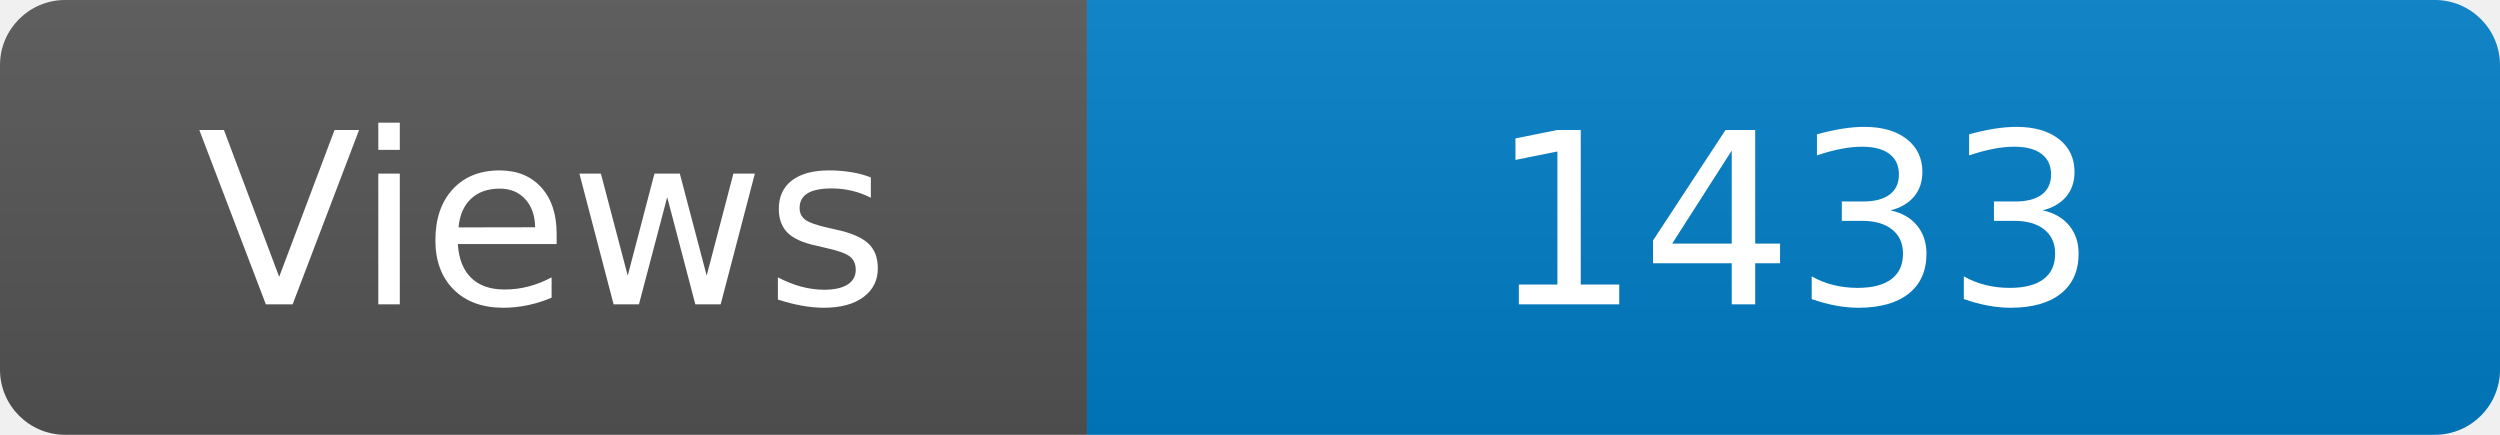
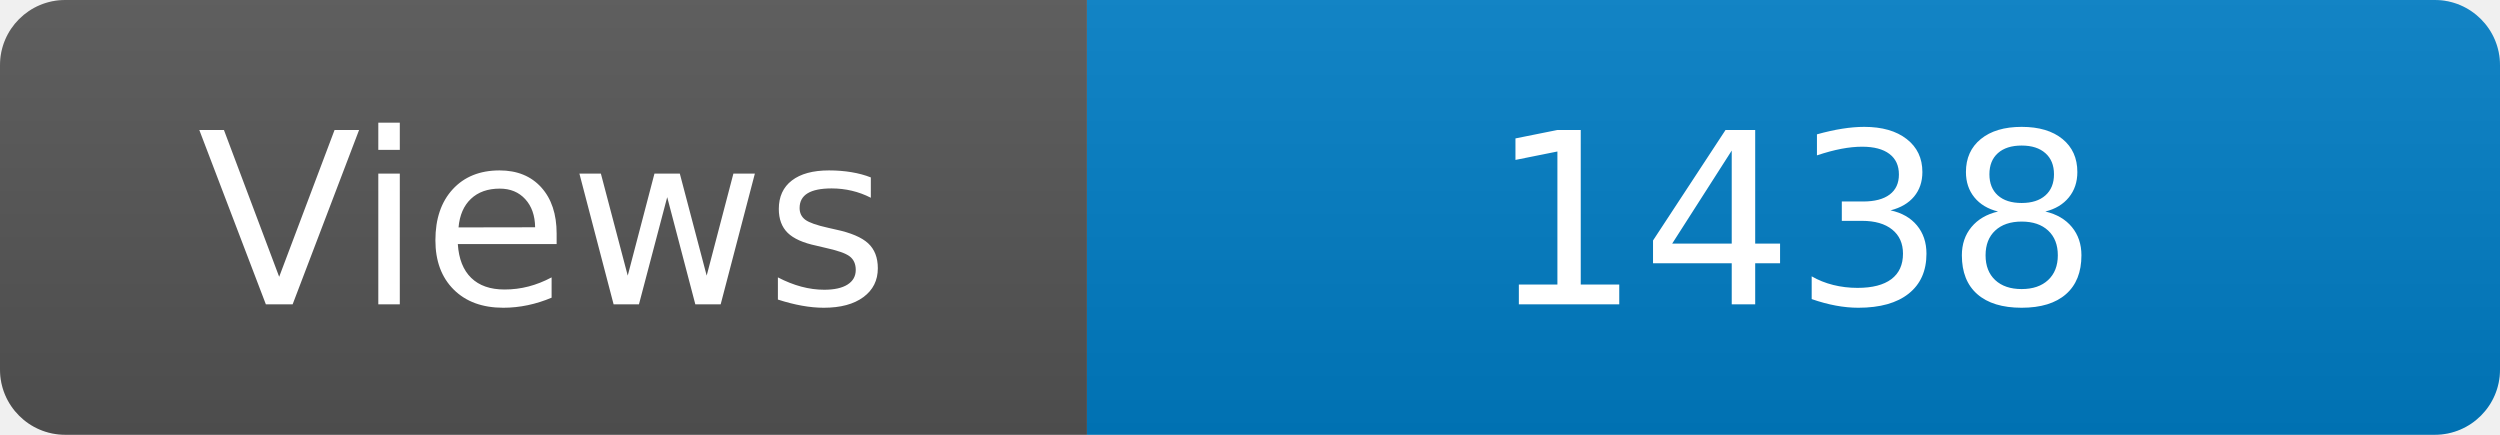
<svg xmlns="http://www.w3.org/2000/svg" width="115" height="20" role="img" aria-label="Maintained?: yes">
  <linearGradient id="s" x2="0" y2="100%">
    <stop offset="0" stop-color="#bbb" stop-opacity=".1" />
    <stop offset="1" stop-opacity=".1" />
  </linearGradient>
  <clipPath id="r">
    <rect width="115" height="20" rx="3" fill="#fff" />
  </clipPath>
  <g clip-path="url(#r)">
    <rect width="50" height="20" fill="#555" />
    <rect x="50" width="160" height="20" fill="#007ec6" />
    <rect width="115" height="20" fill="url(#s)" />
  </g>
  <g fill="#fff" text-anchor="middle" font-family="Verdana,Geneva,DejaVu Sans,sans-serif" font-size="110">
    <text x="250" y="140" transform="scale(.1)" fill="#fff">Views</text>
-     <text x="825" y="140" transform="scale(.1)" fill="#fff">1433</text>
+     <text x="825" y="140" transform="scale(.1)" fill="#fff">1438</text>
  </g>
</svg>
